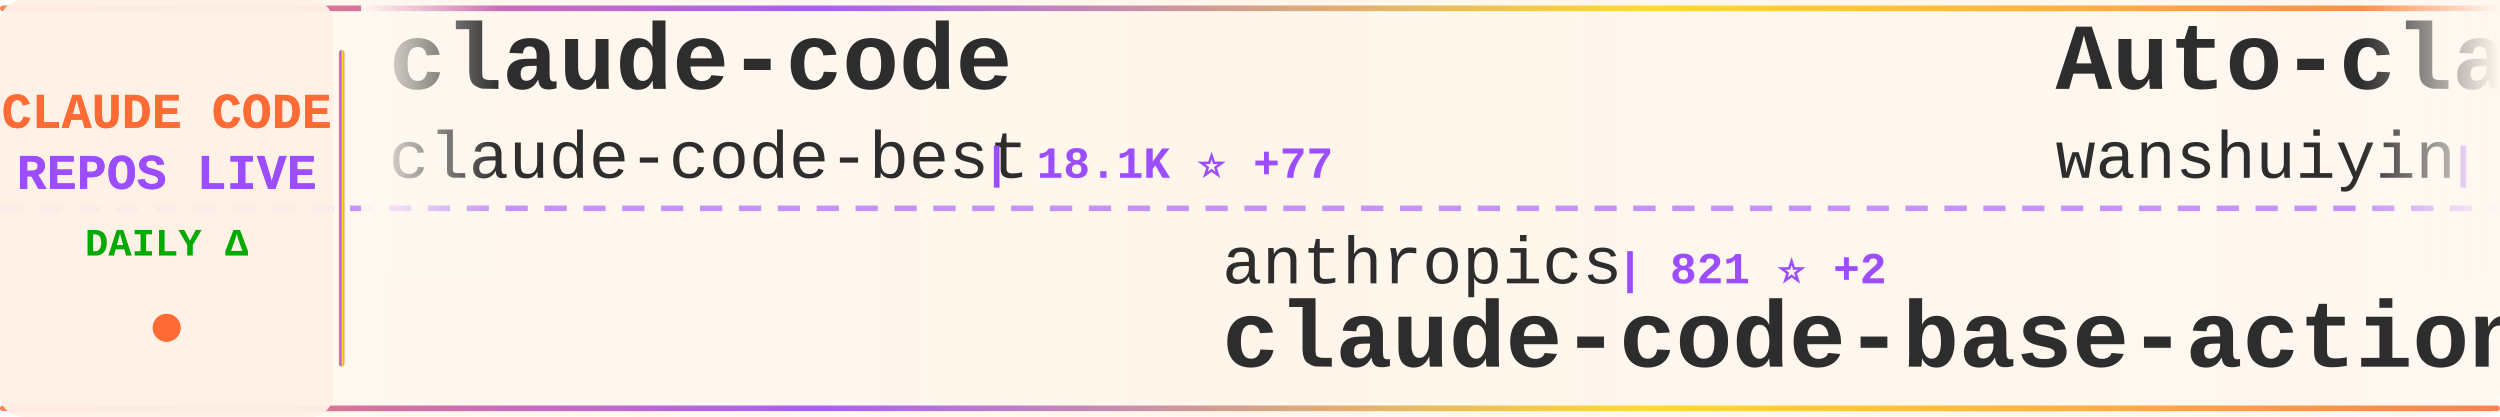
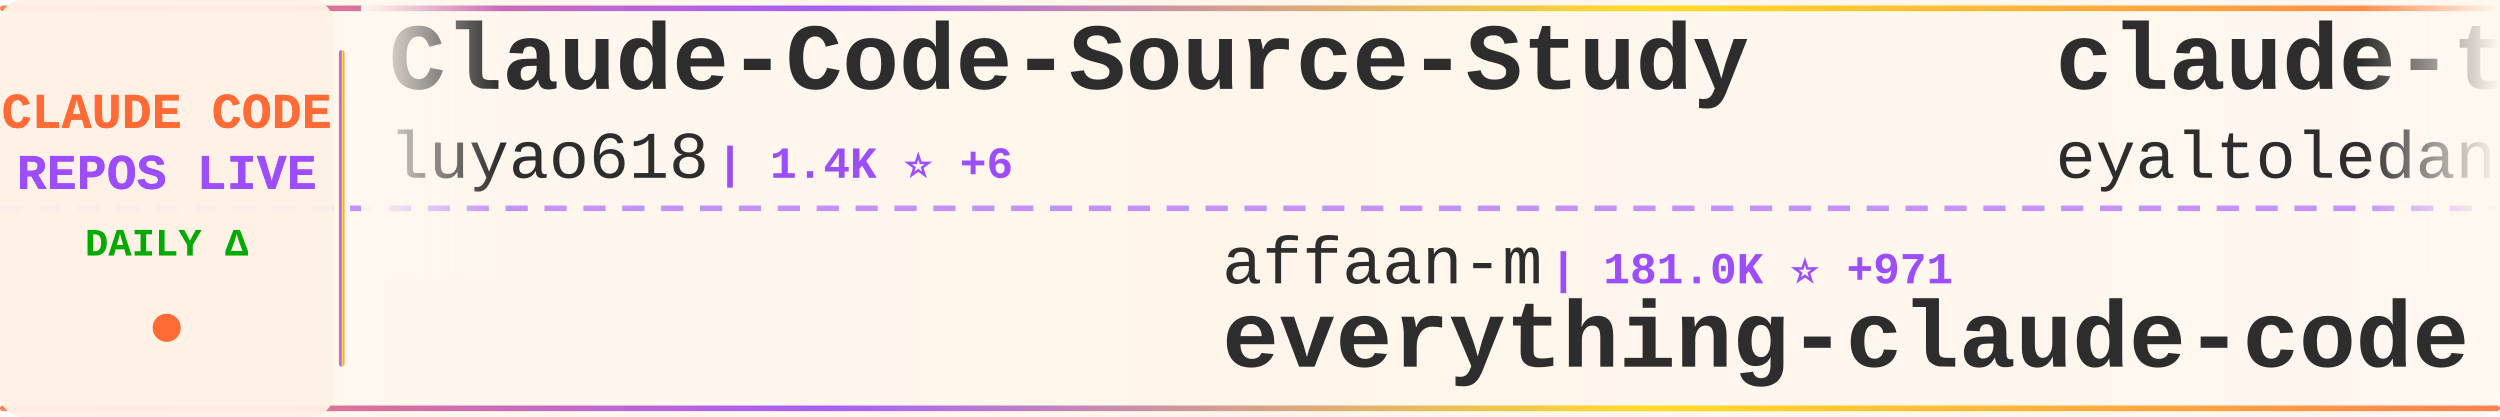
<svg xmlns="http://www.w3.org/2000/svg" width="900" height="150">
  <defs>
    <linearGradient id="tickerBg" x1="0%" y1="0%" x2="100%" y2="0%">
      <stop offset="0%" style="stop-color:#fff8f0;stop-opacity:0.98" />
      <stop offset="50%" style="stop-color:#fff5eb;stop-opacity:1" />
      <stop offset="100%" style="stop-color:#fff8f0;stop-opacity:0.98" />
    </linearGradient>
    <linearGradient id="borderGrad" x1="0%" y1="0%" x2="100%" y2="0%">
      <stop offset="0%" style="stop-color:#FF6B35;stop-opacity:0.85">
        <animate attributeName="stop-opacity" values="0.85;1;0.85" dur="2s" repeatCount="indefinite" />
      </stop>
      <stop offset="33%" style="stop-color:#9C4EFF;stop-opacity:0.9">
        <animate attributeName="stop-opacity" values="0.9;1;0.9" dur="2.2s" repeatCount="indefinite" />
      </stop>
      <stop offset="66%" style="stop-color:#FFD700;stop-opacity:0.85">
        <animate attributeName="stop-opacity" values="0.85;1;0.85" dur="1.8s" repeatCount="indefinite" />
      </stop>
      <stop offset="100%" style="stop-color:#FF6B35;stop-opacity:0.85">
        <animate attributeName="stop-opacity" values="0.85;1;0.85" dur="2s" repeatCount="indefinite" />
      </stop>
    </linearGradient>
    <filter id="textGlow">
      <feGaussianBlur stdDeviation="0.15" result="coloredBlur" />
      <feMerge>
        <feMergeNode in="coloredBlur" />
        <feMergeNode in="SourceGraphic" />
      </feMerge>
    </filter>
    <filter id="metricGlow">
      <feGaussianBlur stdDeviation="0.2" result="coloredBlur" />
      <feMerge>
        <feMergeNode in="coloredBlur" />
        <feMergeNode in="SourceGraphic" />
      </feMerge>
    </filter>
    <linearGradient id="leftFade" x1="0%" y1="0%" x2="100%" y2="0%">
      <stop offset="0%" style="stop-color:#fff8f0;stop-opacity:1" />
      <stop offset="100%" style="stop-color:#fff8f0;stop-opacity:0" />
    </linearGradient>
    <linearGradient id="rightFade" x1="0%" y1="0%" x2="100%" y2="0%">
      <stop offset="0%" style="stop-color:#fff8f0;stop-opacity:0" />
      <stop offset="100%" style="stop-color:#fff8f0;stop-opacity:1" />
    </linearGradient>
  </defs>
  <rect width="900" height="150" fill="url(#tickerBg)" rx="8" />
  <rect x="0" y="2" width="900" height="2" fill="url(#borderGrad)" rx="1" />
  <rect x="0" y="146" width="900" height="2" fill="url(#borderGrad)" rx="1" />
  <line x1="0" y1="75" x2="900" y2="75" stroke="#9C4EFF" stroke-width="2" stroke-dasharray="8 6" opacity="0.6" />
  <rect x="0" y="0" width="120" height="150" fill="#fff0e6" opacity="0.95" rx="8" />
  <text x="60" y="46" font-family="'Courier New', monospace" font-size="18" font-weight="bold" fill="#FF6B35" text-anchor="middle" filter="url(#textGlow)">
    CLAUDE CODE
  </text>
  <text x="60" y="68" font-family="'Courier New', monospace" font-size="18" font-weight="bold" fill="#9C4EFF" text-anchor="middle" filter="url(#textGlow)">
    REPOS LIVE
  </text>
  <text x="60" y="92" font-family="'Courier New', monospace" font-size="14" font-weight="bold" fill="#00aa00" text-anchor="middle">
    DAILY Δ
  </text>
  <circle cx="60" cy="118" r="5" fill="#FF6B35" filter="url(#metricGlow)">
    <animate attributeName="r" values="4;6;4" dur="1.5s" repeatCount="indefinite" />
    <animate attributeName="opacity" values="0.6;1;0.6" dur="1.5s" repeatCount="indefinite" />
  </circle>
  <rect x="122" y="18" width="2" height="114" fill="url(#borderGrad)" rx="1" />
  <clipPath id="tickerClip">
    <rect x="130" y="0" width="770" height="150" />
  </clipPath>
  <g clip-path="url(#tickerClip)">
    <g id="tickerItems">
      <animateTransform attributeName="transform" attributeType="XML" type="translate" from="0 0" to="-3000 0" dur="54s" repeatCount="indefinite" />
      <g transform="translate(0, 0)">
-         <text x="140" y="32" font-family="'Courier New', monospace" font-size="34" font-weight="bold" fill="#2d2d2d">claude-code</text>
-         <text x="140" y="64" font-family="'Courier New', monospace" font-size="24" font-weight="normal" fill="#2d2d2d" opacity="1.0">claude-code-best</text>
-         <text x="354" y="64" font-family="'Courier New', monospace" font-size="16" font-weight="bold" fill="#9C4EFF"> | 18.1K ⭐ +77</text>
+         <text x="140" y="32" font-family="'Courier New', monospace" font-size="34" font-weight="bold" fill="#2d2d2d">Claude-Code-Source-Study</text>
+         <text x="140" y="64" font-family="'Courier New', monospace" font-size="24" font-weight="normal" fill="#2d2d2d" opacity="1.0">luyao618</text>
+         <text x="258" y="64" font-family="'Courier New', monospace" font-size="16" font-weight="bold" fill="#9C4EFF"> | 1.4K ⭐ +6</text>
      </g>
      <g transform="translate(300, 0)">
-         <text x="140" y="102" font-family="'Courier New', monospace" font-size="24" font-weight="normal" fill="#2d2d2d" opacity="1.0">anthropics</text>
-         <text x="282" y="102" font-family="'Courier New', monospace" font-size="16" font-weight="bold" fill="#9C4EFF"> | 821 ⭐ +2</text>
-         <text x="140" y="132" font-family="'Courier New', monospace" font-size="34" font-weight="bold" fill="#2d2d2d">claude-code-base-action</text>
+         <text x="140" y="102" font-family="'Courier New', monospace" font-size="24" font-weight="normal" fill="#2d2d2d" opacity="1.0">affaan-m</text>
+         <text x="258" y="102" font-family="'Courier New', monospace" font-size="16" font-weight="bold" fill="#9C4EFF"> | 181.0K ⭐ +971</text>
+         <text x="140" y="132" font-family="'Courier New', monospace" font-size="34" font-weight="bold" fill="#2d2d2d">everything-claude-code</text>
      </g>
      <g transform="translate(600, 0)">
-         <text x="140" y="32" font-family="'Courier New', monospace" font-size="34" font-weight="bold" fill="#2d2d2d">Auto-claude-code-researc...</text>
-         <text x="140" y="64" font-family="'Courier New', monospace" font-size="24" font-weight="normal" fill="#2d2d2d" opacity="1.0">wanshuiyin</text>
-         <text x="282" y="64" font-family="'Courier New', monospace" font-size="16" font-weight="bold" fill="#9C4EFF"> | 9.1K ⭐ +166</text>
+         <text x="140" y="32" font-family="'Courier New', monospace" font-size="34" font-weight="bold" fill="#2d2d2d">claude-task-master</text>
+         <text x="140" y="64" font-family="'Courier New', monospace" font-size="24" font-weight="normal" fill="#2d2d2d" opacity="1.0">eyaltoledano</text>
+         <text x="306" y="64" font-family="'Courier New', monospace" font-size="16" font-weight="bold" fill="#9C4EFF"> | 27.1K ⭐ +14</text>
      </g>
      <g transform="translate(900, 0)">
-         <text x="140" y="102" font-family="'Courier New', monospace" font-size="24" font-weight="normal" fill="#2d2d2d" opacity="1.0">liuup</text>
-         <text x="222" y="102" font-family="'Courier New', monospace" font-size="16" font-weight="bold" fill="#9C4EFF"> | 2.4K ⭐ +31</text>
-         <text x="140" y="132" font-family="'Courier New', monospace" font-size="34" font-weight="bold" fill="#2d2d2d">claude-code-analysis</text>
+         <text x="140" y="102" font-family="'Courier New', monospace" font-size="24" font-weight="normal" fill="#2d2d2d" opacity="1.0">frankbria</text>
+         <text x="270" y="102" font-family="'Courier New', monospace" font-size="16" font-weight="bold" fill="#9C4EFF"> | 9.1K ⭐ +14</text>
+         <text x="140" y="132" font-family="'Courier New', monospace" font-size="34" font-weight="bold" fill="#2d2d2d">ralph-claude-code</text>
      </g>
      <g transform="translate(1200, 0)">
-         <text x="140" y="32" font-family="'Courier New', monospace" font-size="34" font-weight="bold" fill="#2d2d2d">cc-switch</text>
-         <text x="140" y="64" font-family="'Courier New', monospace" font-size="24" font-weight="normal" fill="#2d2d2d" opacity="1.0">farion1231</text>
-         <text x="282" y="64" font-family="'Courier New', monospace" font-size="16" font-weight="bold" fill="#9C4EFF"> | 69.0K ⭐ +1.3K</text>
+         <text x="140" y="32" font-family="'Courier New', monospace" font-size="34" font-weight="bold" fill="#2d2d2d">claude-code-templates</text>
+         <text x="140" y="64" font-family="'Courier New', monospace" font-size="24" font-weight="normal" fill="#2d2d2d" opacity="1.0">davila7</text>
+         <text x="246" y="64" font-family="'Courier New', monospace" font-size="16" font-weight="bold" fill="#9C4EFF"> | 27.2K ⭐ +38</text>
      </g>
      <g transform="translate(1500, 0)">
-         <text x="140" y="102" font-family="'Courier New', monospace" font-size="24" font-weight="normal" fill="#2d2d2d" opacity="1.0">centminmod</text>
-         <text x="282" y="102" font-family="'Courier New', monospace" font-size="16" font-weight="bold" fill="#9C4EFF"> | 2.3K ⭐ +4</text>
-         <text x="140" y="132" font-family="'Courier New', monospace" font-size="34" font-weight="bold" fill="#2d2d2d">my-claude-code-setup</text>
+         <text x="140" y="102" font-family="'Courier New', monospace" font-size="24" font-weight="normal" fill="#2d2d2d" opacity="1.0">oboard</text>
+         <text x="234" y="102" font-family="'Courier New', monospace" font-size="16" font-weight="bold" fill="#9C4EFF"> | 3.1K ⭐ +6</text>
+         <text x="140" y="132" font-family="'Courier New', monospace" font-size="34" font-weight="bold" fill="#2d2d2d">claude-code-rev</text>
      </g>
      <g transform="translate(1800, 0)">
-         <text x="140" y="32" font-family="'Courier New', monospace" font-size="34" font-weight="bold" fill="#2d2d2d">antigravity-awesome-skil...</text>
-         <text x="140" y="64" font-family="'Courier New', monospace" font-size="24" font-weight="normal" fill="#2d2d2d" opacity="1.0">sickn33</text>
-         <text x="246" y="64" font-family="'Courier New', monospace" font-size="16" font-weight="bold" fill="#9C4EFF"> | 37.4K ⭐ +155</text>
+         <text x="140" y="32" font-family="'Courier New', monospace" font-size="34" font-weight="bold" fill="#2d2d2d">claude-code</text>
+         <text x="140" y="64" font-family="'Courier New', monospace" font-size="24" font-weight="normal" fill="#2d2d2d" opacity="1.0">chiragjoshi12</text>
+         <text x="318" y="64" font-family="'Courier New', monospace" font-size="16" font-weight="bold" fill="#9C4EFF"> | 200 ⭐ +2</text>
      </g>
      <g transform="translate(2100, 0)">
-         <text x="140" y="102" font-family="'Courier New', monospace" font-size="24" font-weight="normal" fill="#2d2d2d" opacity="1.0">luongnv89</text>
-         <text x="270" y="102" font-family="'Courier New', monospace" font-size="16" font-weight="bold" fill="#9C4EFF"> | 32.6K ⭐ +163</text>
-         <text x="140" y="132" font-family="'Courier New', monospace" font-size="34" font-weight="bold" fill="#2d2d2d">claude-howto</text>
+         <text x="140" y="102" font-family="'Courier New', monospace" font-size="24" font-weight="normal" fill="#2d2d2d" opacity="1.0">LING71671</text>
+         <text x="270" y="102" font-family="'Courier New', monospace" font-size="16" font-weight="bold" fill="#9C4EFF"> | 829 ⭐ +3</text>
+         <text x="140" y="132" font-family="'Courier New', monospace" font-size="34" font-weight="bold" fill="#2d2d2d">Open-ClaudeCode</text>
      </g>
      <g transform="translate(2400, 0)">
-         <text x="140" y="32" font-family="'Courier New', monospace" font-size="34" font-weight="bold" fill="#2d2d2d">claude-code-spec-workflo...</text>
-         <text x="140" y="64" font-family="'Courier New', monospace" font-size="24" font-weight="normal" fill="#2d2d2d" opacity="1.0">Pimzino</text>
-         <text x="246" y="64" font-family="'Courier New', monospace" font-size="16" font-weight="bold" fill="#9C4EFF"> | 3.7K ⭐ +7</text>
+         <text x="140" y="32" font-family="'Courier New', monospace" font-size="34" font-weight="bold" fill="#2d2d2d">claude-code-from-scratch</text>
+         <text x="140" y="64" font-family="'Courier New', monospace" font-size="24" font-weight="normal" fill="#2d2d2d" opacity="1.0">Windy3f3f3f3f</text>
+         <text x="318" y="64" font-family="'Courier New', monospace" font-size="16" font-weight="bold" fill="#9C4EFF"> | 1.2K ⭐ +14</text>
      </g>
      <g transform="translate(2700, 0)">
-         <text x="140" y="102" font-family="'Courier New', monospace" font-size="24" font-weight="normal" fill="#2d2d2d" opacity="1.0">sugyan</text>
-         <text x="234" y="102" font-family="'Courier New', monospace" font-size="16" font-weight="bold" fill="#9C4EFF"> | 1.1K ⭐ +1</text>
-         <text x="140" y="132" font-family="'Courier New', monospace" font-size="34" font-weight="bold" fill="#2d2d2d">claude-code-webui</text>
+         <text x="140" y="102" font-family="'Courier New', monospace" font-size="24" font-weight="normal" fill="#2d2d2d" opacity="1.0">JrCx7scC</text>
+         <text x="258" y="102" font-family="'Courier New', monospace" font-size="16" font-weight="bold" fill="#9C4EFF"> | 367 ⭐</text>
+         <text x="140" y="132" font-family="'Courier New', monospace" font-size="34" font-weight="bold" fill="#2d2d2d">claude-code-source</text>
      </g>
      <g transform="translate(3000, 0)">
-         <text x="140" y="32" font-family="'Courier New', monospace" font-size="34" font-weight="bold" fill="#2d2d2d">claude-code</text>
-         <text x="140" y="64" font-family="'Courier New', monospace" font-size="24" font-weight="normal" fill="#2d2d2d" opacity="1.0">claude-code-best</text>
-         <text x="354" y="64" font-family="'Courier New', monospace" font-size="16" font-weight="bold" fill="#9C4EFF"> | 18.1K ⭐ +77</text>
+         <text x="140" y="32" font-family="'Courier New', monospace" font-size="34" font-weight="bold" fill="#2d2d2d">Claude-Code-Source-Study</text>
+         <text x="140" y="64" font-family="'Courier New', monospace" font-size="24" font-weight="normal" fill="#2d2d2d" opacity="1.0">luyao618</text>
+         <text x="258" y="64" font-family="'Courier New', monospace" font-size="16" font-weight="bold" fill="#9C4EFF"> | 1.4K ⭐ +6</text>
      </g>
      <g transform="translate(3300, 0)">
-         <text x="140" y="102" font-family="'Courier New', monospace" font-size="24" font-weight="normal" fill="#2d2d2d" opacity="1.0">anthropics</text>
-         <text x="282" y="102" font-family="'Courier New', monospace" font-size="16" font-weight="bold" fill="#9C4EFF"> | 821 ⭐ +2</text>
-         <text x="140" y="132" font-family="'Courier New', monospace" font-size="34" font-weight="bold" fill="#2d2d2d">claude-code-base-action</text>
+         <text x="140" y="102" font-family="'Courier New', monospace" font-size="24" font-weight="normal" fill="#2d2d2d" opacity="1.0">affaan-m</text>
+         <text x="258" y="102" font-family="'Courier New', monospace" font-size="16" font-weight="bold" fill="#9C4EFF"> | 181.0K ⭐ +971</text>
+         <text x="140" y="132" font-family="'Courier New', monospace" font-size="34" font-weight="bold" fill="#2d2d2d">everything-claude-code</text>
      </g>
      <g transform="translate(3600, 0)">
-         <text x="140" y="32" font-family="'Courier New', monospace" font-size="34" font-weight="bold" fill="#2d2d2d">Auto-claude-code-researc...</text>
-         <text x="140" y="64" font-family="'Courier New', monospace" font-size="24" font-weight="normal" fill="#2d2d2d" opacity="1.0">wanshuiyin</text>
-         <text x="282" y="64" font-family="'Courier New', monospace" font-size="16" font-weight="bold" fill="#9C4EFF"> | 9.1K ⭐ +166</text>
+         <text x="140" y="32" font-family="'Courier New', monospace" font-size="34" font-weight="bold" fill="#2d2d2d">claude-task-master</text>
+         <text x="140" y="64" font-family="'Courier New', monospace" font-size="24" font-weight="normal" fill="#2d2d2d" opacity="1.0">eyaltoledano</text>
+         <text x="306" y="64" font-family="'Courier New', monospace" font-size="16" font-weight="bold" fill="#9C4EFF"> | 27.1K ⭐ +14</text>
      </g>
      <g transform="translate(3900, 0)">
-         <text x="140" y="102" font-family="'Courier New', monospace" font-size="24" font-weight="normal" fill="#2d2d2d" opacity="1.0">liuup</text>
-         <text x="222" y="102" font-family="'Courier New', monospace" font-size="16" font-weight="bold" fill="#9C4EFF"> | 2.4K ⭐ +31</text>
-         <text x="140" y="132" font-family="'Courier New', monospace" font-size="34" font-weight="bold" fill="#2d2d2d">claude-code-analysis</text>
+         <text x="140" y="102" font-family="'Courier New', monospace" font-size="24" font-weight="normal" fill="#2d2d2d" opacity="1.0">frankbria</text>
+         <text x="270" y="102" font-family="'Courier New', monospace" font-size="16" font-weight="bold" fill="#9C4EFF"> | 9.1K ⭐ +14</text>
+         <text x="140" y="132" font-family="'Courier New', monospace" font-size="34" font-weight="bold" fill="#2d2d2d">ralph-claude-code</text>
      </g>
    </g>
  </g>
  <rect x="130" y="0" width="50" height="100" fill="url(#leftFade)" />
  <rect x="850" y="0" width="50" height="100" fill="url(#rightFade)" />
</svg>
